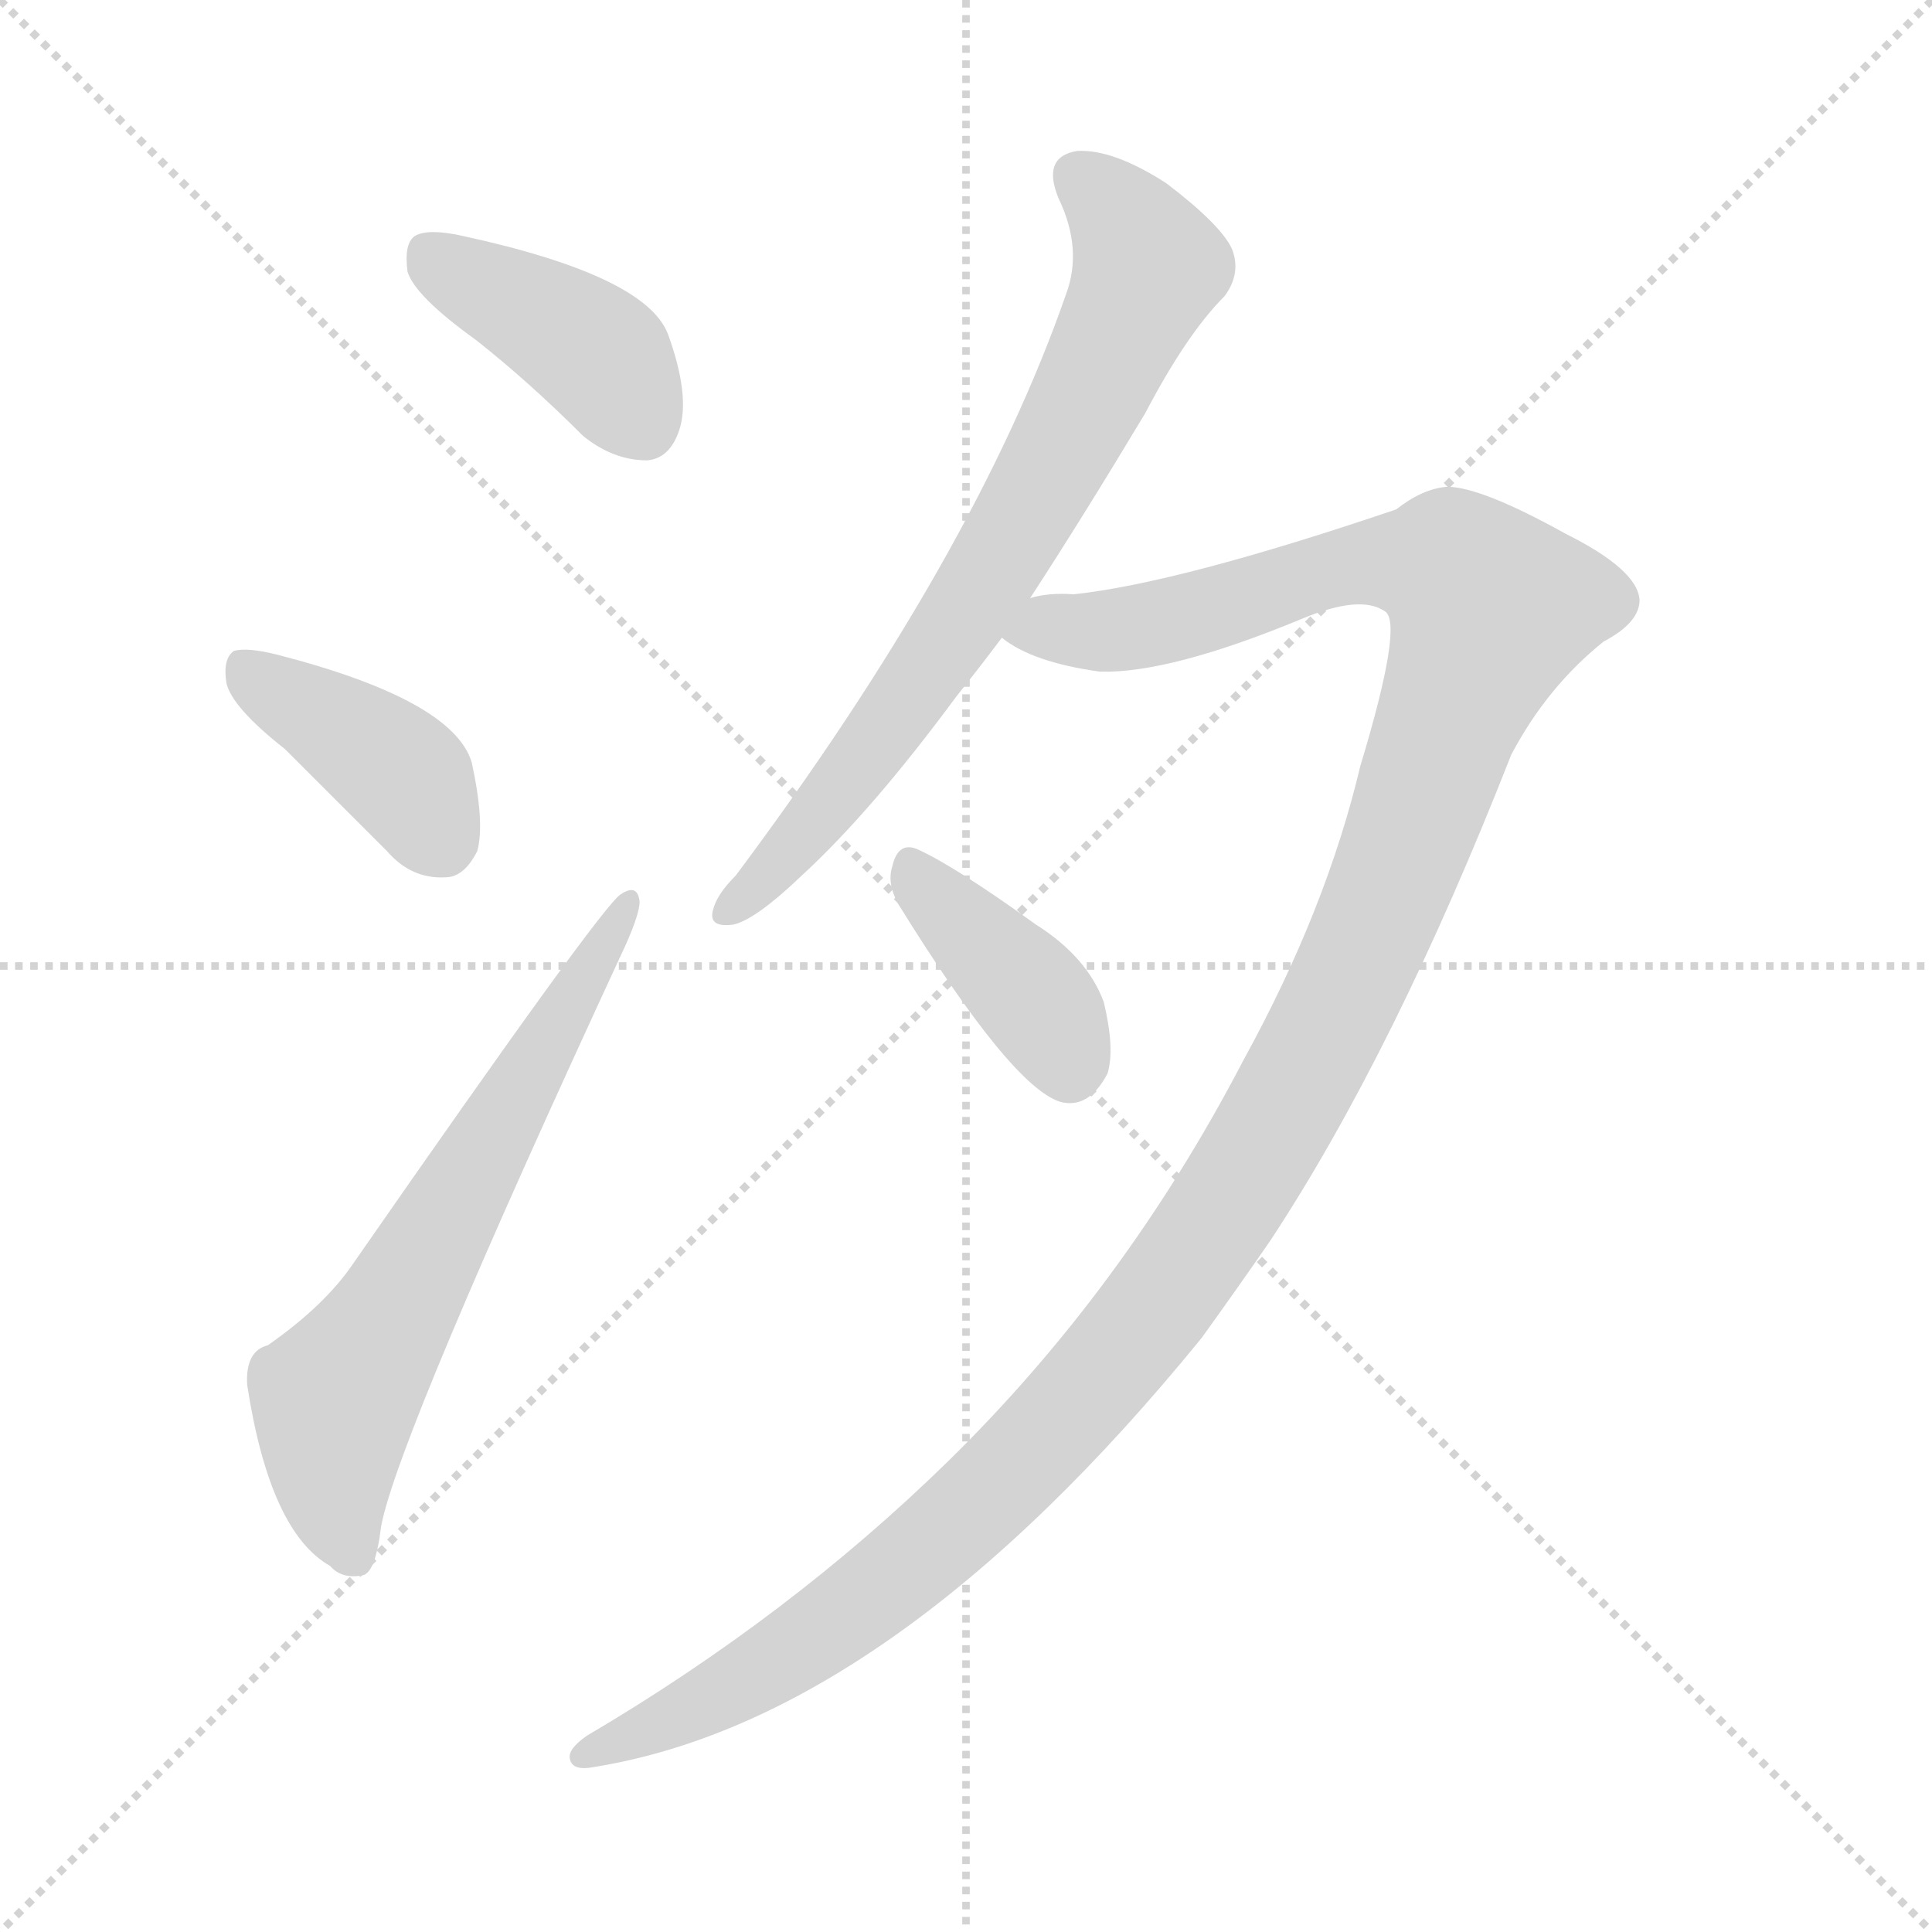
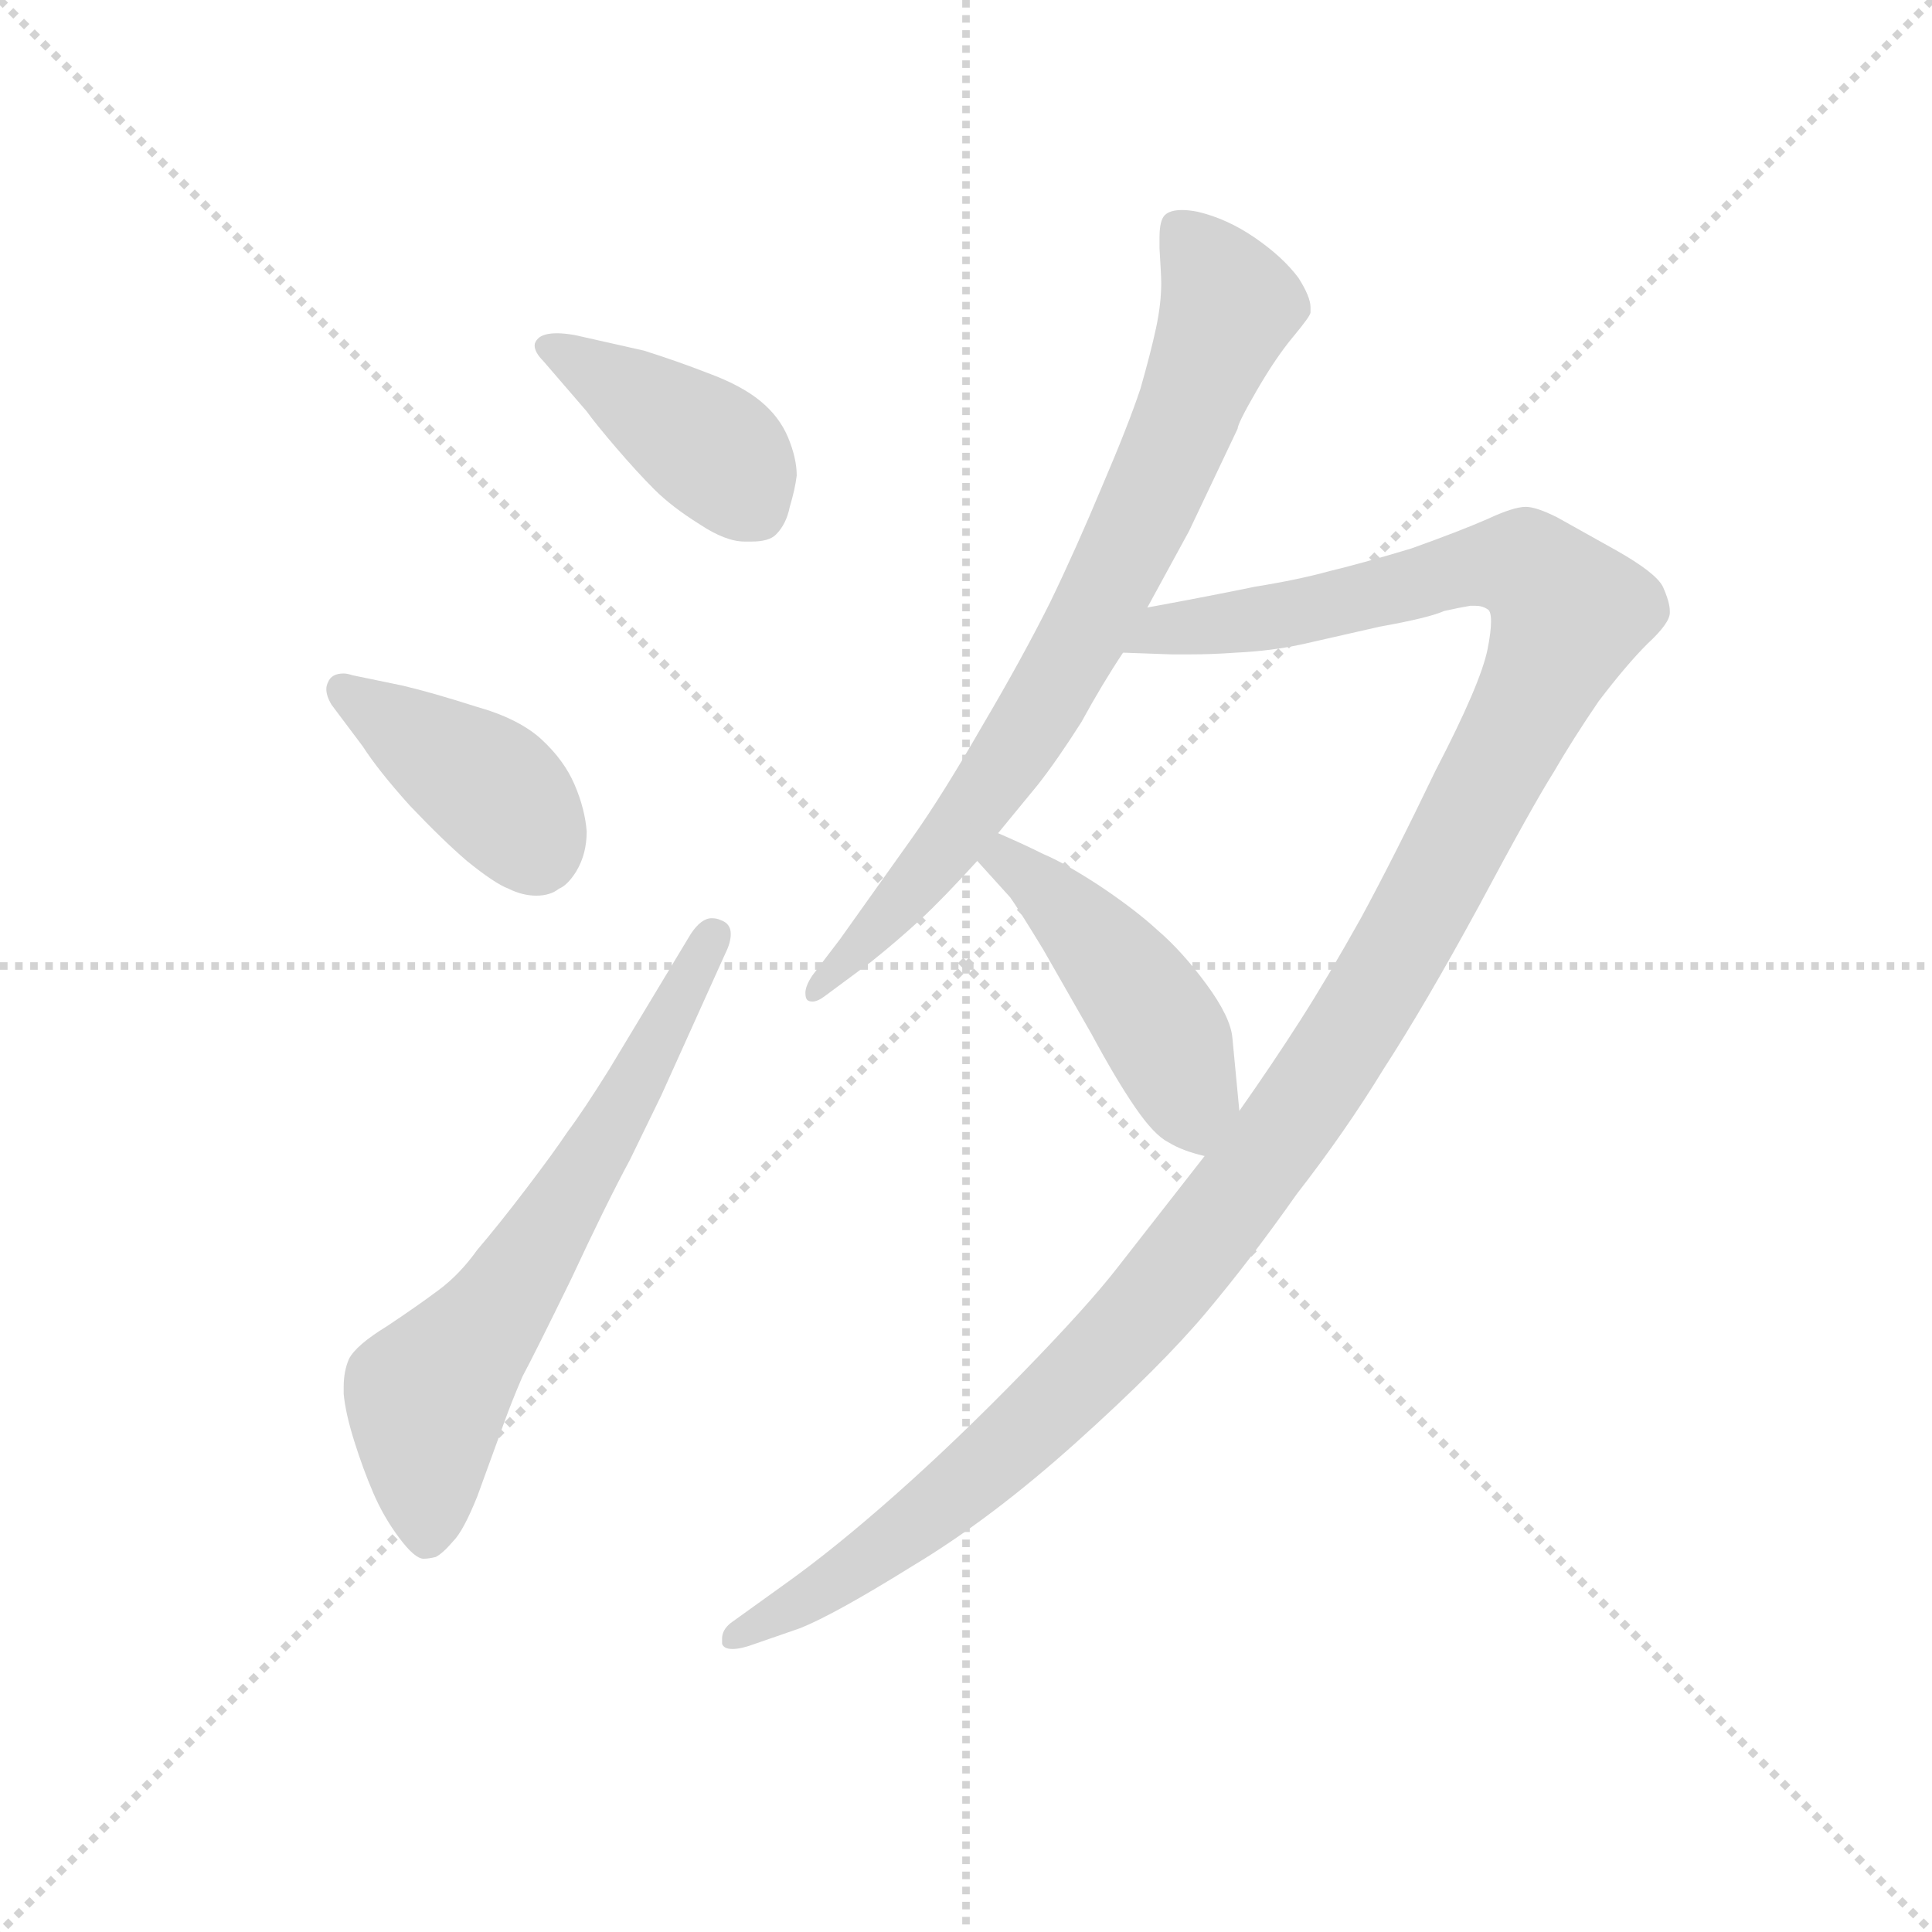
<svg xmlns="http://www.w3.org/2000/svg" version="1.1" viewBox="0 0 1024 1024">
  <g stroke="lightgray" stroke-dasharray="1,1" stroke-width="1" transform="scale(4, 4)">
    <line x1="0" y1="0" x2="256" y2="256" />
    <line x1="256" y1="0" x2="0" y2="256" />
    <line x1="128" y1="0" x2="128" y2="256" />
    <line x1="0" y1="128" x2="256" y2="128" />
  </g>
-   <g transform="scale(1, -1) translate(0, -900)">
+   <g transform="scale(0.92, -0.92) translate(60, -830)">
    <style type="text/css">
      
        @keyframes keyframes0 {
          from {
            stroke: blue;
-             stroke-dashoffset: 404;
+             stroke-dashoffset: 412;
            stroke-width: 128;
          }
          57% {
            animation-timing-function: step-end;
            stroke: blue;
            stroke-dashoffset: 0;
            stroke-width: 128;
          }
          to {
            stroke: black;
            stroke-width: 1024;
          }
        }
        #make-me-a-hanzi-animation-0 {
-           animation: keyframes0 0.579s both;
+           animation: keyframes0 0.585s both;
          animation-delay: 0s;
          animation-timing-function: linear;
        }
      
        @keyframes keyframes1 {
          from {
            stroke: blue;
-             stroke-dashoffset: 398;
+             stroke-dashoffset: 403;
            stroke-width: 128;
          }
-           56% {
+           57% {
            animation-timing-function: step-end;
            stroke: blue;
            stroke-dashoffset: 0;
            stroke-width: 128;
          }
          to {
            stroke: black;
            stroke-width: 1024;
          }
        }
        #make-me-a-hanzi-animation-1 {
-           animation: keyframes1 0.574s both;
-           animation-delay: 0.579s;
+           animation: keyframes1 0.578s both;
+           animation-delay: 0.585s;
          animation-timing-function: linear;
        }
      
        @keyframes keyframes2 {
          from {
            stroke: blue;
-             stroke-dashoffset: 645;
+             stroke-dashoffset: 650;
            stroke-width: 128;
          }
          68% {
            animation-timing-function: step-end;
            stroke: blue;
            stroke-dashoffset: 0;
            stroke-width: 128;
          }
          to {
            stroke: black;
            stroke-width: 1024;
          }
        }
        #make-me-a-hanzi-animation-2 {
-           animation: keyframes2 0.775s both;
-           animation-delay: 1.153s;
+           animation: keyframes2 0.779s both;
+           animation-delay: 1.163s;
          animation-timing-function: linear;
        }
      
        @keyframes keyframes3 {
          from {
            stroke: blue;
-             stroke-dashoffset: 725;
+             stroke-dashoffset: 776;
            stroke-width: 128;
          }
-           70% {
+           72% {
            animation-timing-function: step-end;
            stroke: blue;
            stroke-dashoffset: 0;
            stroke-width: 128;
          }
          to {
            stroke: black;
            stroke-width: 1024;
          }
        }
        #make-me-a-hanzi-animation-3 {
-           animation: keyframes3 0.84s both;
-           animation-delay: 1.928s;
+           animation: keyframes3 0.882s both;
+           animation-delay: 1.942s;
          animation-timing-function: linear;
        }
      
        @keyframes keyframes4 {
          from {
            stroke: blue;
-             stroke-dashoffset: 1323;
+             stroke-dashoffset: 1303;
            stroke-width: 128;
          }
          81% {
            animation-timing-function: step-end;
            stroke: blue;
            stroke-dashoffset: 0;
            stroke-width: 128;
          }
          to {
            stroke: black;
            stroke-width: 1024;
          }
        }
        #make-me-a-hanzi-animation-4 {
-           animation: keyframes4 1.327s both;
-           animation-delay: 2.768s;
+           animation: keyframes4 1.31s both;
+           animation-delay: 2.824s;
          animation-timing-function: linear;
        }
      
        @keyframes keyframes5 {
          from {
            stroke: blue;
-             stroke-dashoffset: 389;
+             stroke-dashoffset: 462;
            stroke-width: 128;
          }
-           56% {
+           60% {
            animation-timing-function: step-end;
            stroke: blue;
            stroke-dashoffset: 0;
            stroke-width: 128;
          }
          to {
            stroke: black;
            stroke-width: 1024;
          }
        }
        #make-me-a-hanzi-animation-5 {
-           animation: keyframes5 0.567s both;
-           animation-delay: 4.094s;
+           animation: keyframes5 0.626s both;
+           animation-delay: 4.134s;
          animation-timing-function: linear;
        }
      
    </style>
-     <path d="M 252 720 Q 280 698 309 669 Q 325 656 343 656 Q 355 657 360 672 Q 366 690 354 723 Q 342 754 245 775 Q 227 779 220 775 Q 214 771 216 756 Q 220 743 252 720 Z" fill="lightgray" />
-     <path d="M 151 503 Q 176 478 205 449 Q 218 434 236 435 Q 246 435 253 449 Q 257 464 250 496 Q 240 529 147 553 Q 131 557 124 555 Q 118 551 120 538 Q 123 525 151 503 Z" fill="lightgray" />
-     <path d="M 142 187 Q 130 184 131 166 Q 143 88 175 70 Q 181 63 192 65 Q 199 66 202 91 Q 211 139 332 400 Q 339 416 339 422 Q 338 432 329 426 Q 319 420 187 230 Q 172 208 142 187 Z" fill="lightgray" />
-     <path d="M 546 583 Q 574 626 607 681 Q 629 723 649 743 Q 658 755 653 768 Q 647 781 618 803 Q 590 821 571 820 Q 552 817 561 795 Q 574 768 565 744 Q 517 606 390 436 Q 380 426 378 418 Q 375 408 389 410 Q 401 413 425 436 Q 462 470 507 531 Q 519 546 531 562 L 546 583 Z" fill="lightgray" />
-     <path d="M 721 494 Q 703 418 659 338 Q 596 217 502 125 Q 418 43 311 -20 Q 301 -27 302 -32 Q 303 -38 312 -37 Q 471 -13 637 191 Q 655 216 673 242 Q 739 342 801 500 Q 820 536 850 560 Q 869 570 869 582 Q 868 598 830 617 Q 785 642 767 642 Q 754 641 740 630 Q 625 591 569 585 Q 556 586 546 583 C 516 580 504 575 531 562 Q 547 549 583 544 Q 620 543 690 572 Q 721 585 734 576 Q 744 570 721 494 Z" fill="lightgray" />
-     <path d="M 476 421 Q 536 324 562 316 Q 577 312 587 331 Q 591 344 585 369 Q 576 393 549 410 Q 506 441 486 450 Q 476 454 473 441 Q 470 432 476 421 Z" fill="lightgray" />
+     <path d="M 278 593 Q 283 586 295 572 Q 307 558 317 548 Q 327 538 343 528 Q 358 518 369 518 L 373 518 Q 383 518 387 522 Q 393 528 395 538 Q 398 548 399 556 Q 399 566 394 578 Q 389 590 378 599 Q 367 608 348 615 Q 330 622 311 628 L 271 637 Q 265 638 261 638 Q 253 638 250 635 Q 248 633 248 631 Q 248 627 253 622 L 278 593 Z" fill="lightgray" />
+     <path d="M 149 400 Q 158 386 176 366 Q 195 346 209 334 Q 225 321 233 318 Q 241 314 249 314 Q 257 314 262 318 Q 267 320 272 328 Q 278 338 278 351 Q 277 364 271 378 Q 265 392 252 404 Q 239 416 214 423 Q 189 431 172 435 L 143 441 Q 140 442 138 442 Q 131 442 129 437 Q 128 435 128 433 Q 128 429 131 424 L 149 400 Z" fill="lightgray" />
+     <path d="M 358 281 Q 361 287 361 292 Q 361 298 355 300 Q 353 301 350 301 Q 344 301 338 292 L 291 214 Q 276 190 267 178 Q 259 166 243 145 Q 227 124 215 110 Q 205 96 193 87 Q 181 78 163 66 Q 145 55 141 47 Q 138 40 138 31 L 138 27 Q 139 16 144 0 Q 149 -16 155 -30 Q 161 -44 170 -56 Q 179 -68 184 -68 Q 187 -68 191 -67 Q 195 -65 201 -58 Q 207 -52 215 -32 L 231 12 Q 235 23 241 37 Q 248 50 269 93 Q 289 136 303 162 L 321 199 L 358 281 Z" fill="lightgray" />
+     <path d="M 601 480 L 625 524 L 653 583 Q 653 586 664 605 Q 675 624 685 636 Q 695 648 695 650 L 695 653 Q 695 659 688 670 Q 679 682 663 693 Q 647 704 630 708 Q 625 709 621 709 Q 614 709 611 706 Q 608 703 608 693 L 608 687 Q 609 671 609 667 Q 609 655 606 641 Q 603 627 597 606 Q 590 585 575 550 Q 560 514 545 483 Q 529 451 506 412 Q 483 372 466 348 L 424 289 L 408 268 Q 404 262 404 258 Q 404 255 405 254 Q 406 253 408 253 Q 411 253 415 256 L 442 276 Q 457 288 470 300 Q 483 312 503 334 L 515 350 L 538 378 Q 549 392 563 414 Q 575 436 587 454 L 601 480 Z" fill="lightgray" />
+     <path d="M 634 164 L 584 100 Q 567 78 529 39 Q 491 0 456 -31 Q 421 -62 393 -82 L 361 -105 Q 356 -109 356 -114 L 356 -117 Q 357 -120 362 -120 Q 367 -120 375 -117 L 401 -108 Q 421 -100 466 -72 Q 511 -45 560 -1 Q 609 43 635 74 Q 661 105 687 142 Q 715 178 737 214 Q 761 251 792 308 Q 823 366 835 385 Q 846 404 861 426 Q 877 447 889 459 Q 902 471 902 477 L 902 478 Q 902 483 898 492 Q 894 500 871 513 L 837 532 Q 825 538 819 538 Q 812 538 797 531 Q 781 524 753 514 Q 723 505 706 501 Q 688 496 663 492 Q 639 487 601 480 C 572 474 557 455 587 454 L 615 453 L 626 453 Q 638 453 652 454 Q 673 455 691 459 L 735 469 Q 763 474 772 478 Q 781 480 787 481 L 790 481 Q 794 481 797 479 Q 799 478 799 472 Q 799 466 797 456 Q 793 436 767 386 Q 743 336 724 301 Q 705 267 689 242 Q 673 217 654 190 L 634 164 Z" fill="lightgray" />
+     <path d="M 503 334 L 522 313 Q 527 306 541 283 L 569 234 Q 583 208 594 192 Q 605 176 613 172 Q 621 167 634 164 C 657 158 657 160 654 190 L 650 232 Q 649 244 635 263 Q 621 282 607 294 Q 594 306 573 320 Q 553 333 541 338 Q 529 344 515 350 C 488 362 483 356 503 334 Z" fill="lightgray" />
    <clipPath id="make-me-a-hanzi-clip-0">
-       <path d="M 252 720 Q 280 698 309 669 Q 325 656 343 656 Q 355 657 360 672 Q 366 690 354 723 Q 342 754 245 775 Q 227 779 220 775 Q 214 771 216 756 Q 220 743 252 720 Z" />
+       <path d="M 278 593 Q 283 586 295 572 Q 307 558 317 548 Q 327 538 343 528 Q 358 518 369 518 L 373 518 Q 383 518 387 522 Q 393 528 395 538 Q 398 548 399 556 Q 399 566 394 578 Q 389 590 378 599 Q 367 608 348 615 Q 330 622 311 628 L 271 637 Q 265 638 261 638 Q 253 638 250 635 Q 248 633 248 631 Q 248 627 253 622 L 278 593 Z" />
    </clipPath>
-     <path clip-path="url(#make-me-a-hanzi-clip-0)" d="M 227 766 L 317 712 L 340 676" fill="none" id="make-me-a-hanzi-animation-0" stroke-dasharray="276 552" stroke-linecap="round" />
+     <path clip-path="url(#make-me-a-hanzi-clip-0)" d="M 256 630 L 358 565 L 376 535" fill="none" id="make-me-a-hanzi-animation-0" stroke-dasharray="284 568" stroke-linecap="round" />
    <clipPath id="make-me-a-hanzi-clip-1">
-       <path d="M 151 503 Q 176 478 205 449 Q 218 434 236 435 Q 246 435 253 449 Q 257 464 250 496 Q 240 529 147 553 Q 131 557 124 555 Q 118 551 120 538 Q 123 525 151 503 Z" />
+       <path d="M 149 400 Q 158 386 176 366 Q 195 346 209 334 Q 225 321 233 318 Q 241 314 249 314 Q 257 314 262 318 Q 267 320 272 328 Q 278 338 278 351 Q 277 364 271 378 Q 265 392 252 404 Q 239 416 214 423 Q 189 431 172 435 L 143 441 Q 140 442 138 442 Q 131 442 129 437 Q 128 435 128 433 Q 128 429 131 424 L 149 400 Z" />
    </clipPath>
-     <path clip-path="url(#make-me-a-hanzi-clip-1)" d="M 129 547 L 207 495 L 234 455" fill="none" id="make-me-a-hanzi-animation-1" stroke-dasharray="270 540" stroke-linecap="round" />
+     <path clip-path="url(#make-me-a-hanzi-clip-1)" d="M 137 433 L 223 376 L 248 340" fill="none" id="make-me-a-hanzi-animation-1" stroke-dasharray="275 550" stroke-linecap="round" />
    <clipPath id="make-me-a-hanzi-clip-2">
-       <path d="M 142 187 Q 130 184 131 166 Q 143 88 175 70 Q 181 63 192 65 Q 199 66 202 91 Q 211 139 332 400 Q 339 416 339 422 Q 338 432 329 426 Q 319 420 187 230 Q 172 208 142 187 Z" />
+       <path d="M 358 281 Q 361 287 361 292 Q 361 298 355 300 Q 353 301 350 301 Q 344 301 338 292 L 291 214 Q 276 190 267 178 Q 259 166 243 145 Q 227 124 215 110 Q 205 96 193 87 Q 181 78 163 66 Q 145 55 141 47 Q 138 40 138 31 L 138 27 Q 139 16 144 0 Q 149 -16 155 -30 Q 161 -44 170 -56 Q 179 -68 184 -68 Q 187 -68 191 -67 Q 195 -65 201 -58 Q 207 -52 215 -32 L 231 12 Q 235 23 241 37 Q 248 50 269 93 Q 289 136 303 162 L 321 199 L 358 281 Z" />
    </clipPath>
-     <path clip-path="url(#make-me-a-hanzi-clip-2)" d="M 187 75 L 177 105 L 177 157 L 332 420" fill="none" id="make-me-a-hanzi-animation-2" stroke-dasharray="517 1034" stroke-linecap="round" />
+     <path clip-path="url(#make-me-a-hanzi-clip-2)" d="M 186 -57 L 186 25 L 260 127 L 350 290" fill="none" id="make-me-a-hanzi-animation-2" stroke-dasharray="522 1044" stroke-linecap="round" />
    <clipPath id="make-me-a-hanzi-clip-3">
-       <path d="M 546 583 Q 574 626 607 681 Q 629 723 649 743 Q 658 755 653 768 Q 647 781 618 803 Q 590 821 571 820 Q 552 817 561 795 Q 574 768 565 744 Q 517 606 390 436 Q 380 426 378 418 Q 375 408 389 410 Q 401 413 425 436 Q 462 470 507 531 Q 519 546 531 562 L 546 583 Z" />
+       <path d="M 601 480 L 625 524 L 653 583 Q 653 586 664 605 Q 675 624 685 636 Q 695 648 695 650 L 695 653 Q 695 659 688 670 Q 679 682 663 693 Q 647 704 630 708 Q 625 709 621 709 Q 614 709 611 706 Q 608 703 608 693 L 608 687 Q 609 671 609 667 Q 609 655 606 641 Q 603 627 597 606 Q 590 585 575 550 Q 560 514 545 483 Q 529 451 506 412 Q 483 372 466 348 L 424 289 L 408 268 Q 404 262 404 258 Q 404 255 405 254 Q 406 253 408 253 Q 411 253 415 256 L 442 276 Q 457 288 470 300 Q 483 312 503 334 L 515 350 L 538 378 Q 549 392 563 414 Q 575 436 587 454 L 601 480 Z" />
    </clipPath>
-     <path clip-path="url(#make-me-a-hanzi-clip-3)" d="M 572 805 L 589 792 L 609 759 L 577 689 L 485 536 L 410 438 L 387 419" fill="none" id="make-me-a-hanzi-animation-3" stroke-dasharray="597 1194" stroke-linecap="round" />
+     <path clip-path="url(#make-me-a-hanzi-clip-3)" d="M 619 697 L 648 654 L 603 542 L 524 397 L 484 339 L 408 257" fill="none" id="make-me-a-hanzi-animation-3" stroke-dasharray="648 1296" stroke-linecap="round" />
    <clipPath id="make-me-a-hanzi-clip-4">
-       <path d="M 721 494 Q 703 418 659 338 Q 596 217 502 125 Q 418 43 311 -20 Q 301 -27 302 -32 Q 303 -38 312 -37 Q 471 -13 637 191 Q 655 216 673 242 Q 739 342 801 500 Q 820 536 850 560 Q 869 570 869 582 Q 868 598 830 617 Q 785 642 767 642 Q 754 641 740 630 Q 625 591 569 585 Q 556 586 546 583 C 516 580 504 575 531 562 Q 547 549 583 544 Q 620 543 690 572 Q 721 585 734 576 Q 744 570 721 494 Z" />
+       <path d="M 634 164 L 584 100 Q 567 78 529 39 Q 491 0 456 -31 Q 421 -62 393 -82 L 361 -105 Q 356 -109 356 -114 L 356 -117 Q 357 -120 362 -120 Q 367 -120 375 -117 L 401 -108 Q 421 -100 466 -72 Q 511 -45 560 -1 Q 609 43 635 74 Q 661 105 687 142 Q 715 178 737 214 Q 761 251 792 308 Q 823 366 835 385 Q 846 404 861 426 Q 877 447 889 459 Q 902 471 902 477 L 902 478 Q 902 483 898 492 Q 894 500 871 513 L 837 532 Q 825 538 819 538 Q 812 538 797 531 Q 781 524 753 514 Q 723 505 706 501 Q 688 496 663 492 Q 639 487 601 480 C 572 474 557 455 587 454 L 615 453 L 626 453 Q 638 453 652 454 Q 673 455 691 459 L 735 469 Q 763 474 772 478 Q 781 480 787 481 L 790 481 Q 794 481 797 479 Q 799 478 799 472 Q 799 466 797 456 Q 793 436 767 386 Q 743 336 724 301 Q 705 267 689 242 Q 673 217 654 190 L 634 164 Z" />
    </clipPath>
-     <path clip-path="url(#make-me-a-hanzi-clip-4)" d="M 539 564 L 599 567 L 739 603 L 768 600 L 790 577 L 711 370 L 665 285 L 609 201 L 533 116 L 471 61 L 376 -1 L 310 -29" fill="none" id="make-me-a-hanzi-animation-4" stroke-dasharray="1195 2390" stroke-linecap="round" />
+     <path clip-path="url(#make-me-a-hanzi-clip-4)" d="M 594 459 L 612 469 L 694 478 L 801 505 L 819 504 L 844 477 L 730 255 L 679 176 L 618 97 L 504 -19 L 449 -63 L 361 -115" fill="none" id="make-me-a-hanzi-animation-4" stroke-dasharray="1175 2350" stroke-linecap="round" />
    <clipPath id="make-me-a-hanzi-clip-5">
-       <path d="M 476 421 Q 536 324 562 316 Q 577 312 587 331 Q 591 344 585 369 Q 576 393 549 410 Q 506 441 486 450 Q 476 454 473 441 Q 470 432 476 421 Z" />
+       <path d="M 503 334 L 522 313 Q 527 306 541 283 L 569 234 Q 583 208 594 192 Q 605 176 613 172 Q 621 167 634 164 C 657 158 657 160 654 190 L 650 232 Q 649 244 635 263 Q 621 282 607 294 Q 594 306 573 320 Q 553 333 541 338 Q 529 344 515 350 C 488 362 483 356 503 334 Z" />
    </clipPath>
-     <path clip-path="url(#make-me-a-hanzi-clip-5)" d="M 485 437 L 555 362 L 567 334" fill="none" id="make-me-a-hanzi-animation-5" stroke-dasharray="261 522" stroke-linecap="round" />
+     <path clip-path="url(#make-me-a-hanzi-clip-5)" d="M 513 333 L 520 334 L 539 320 L 589 266 L 614 228 L 630 174" fill="none" id="make-me-a-hanzi-animation-5" stroke-dasharray="334 668" stroke-linecap="round" />
  </g>
</svg>
